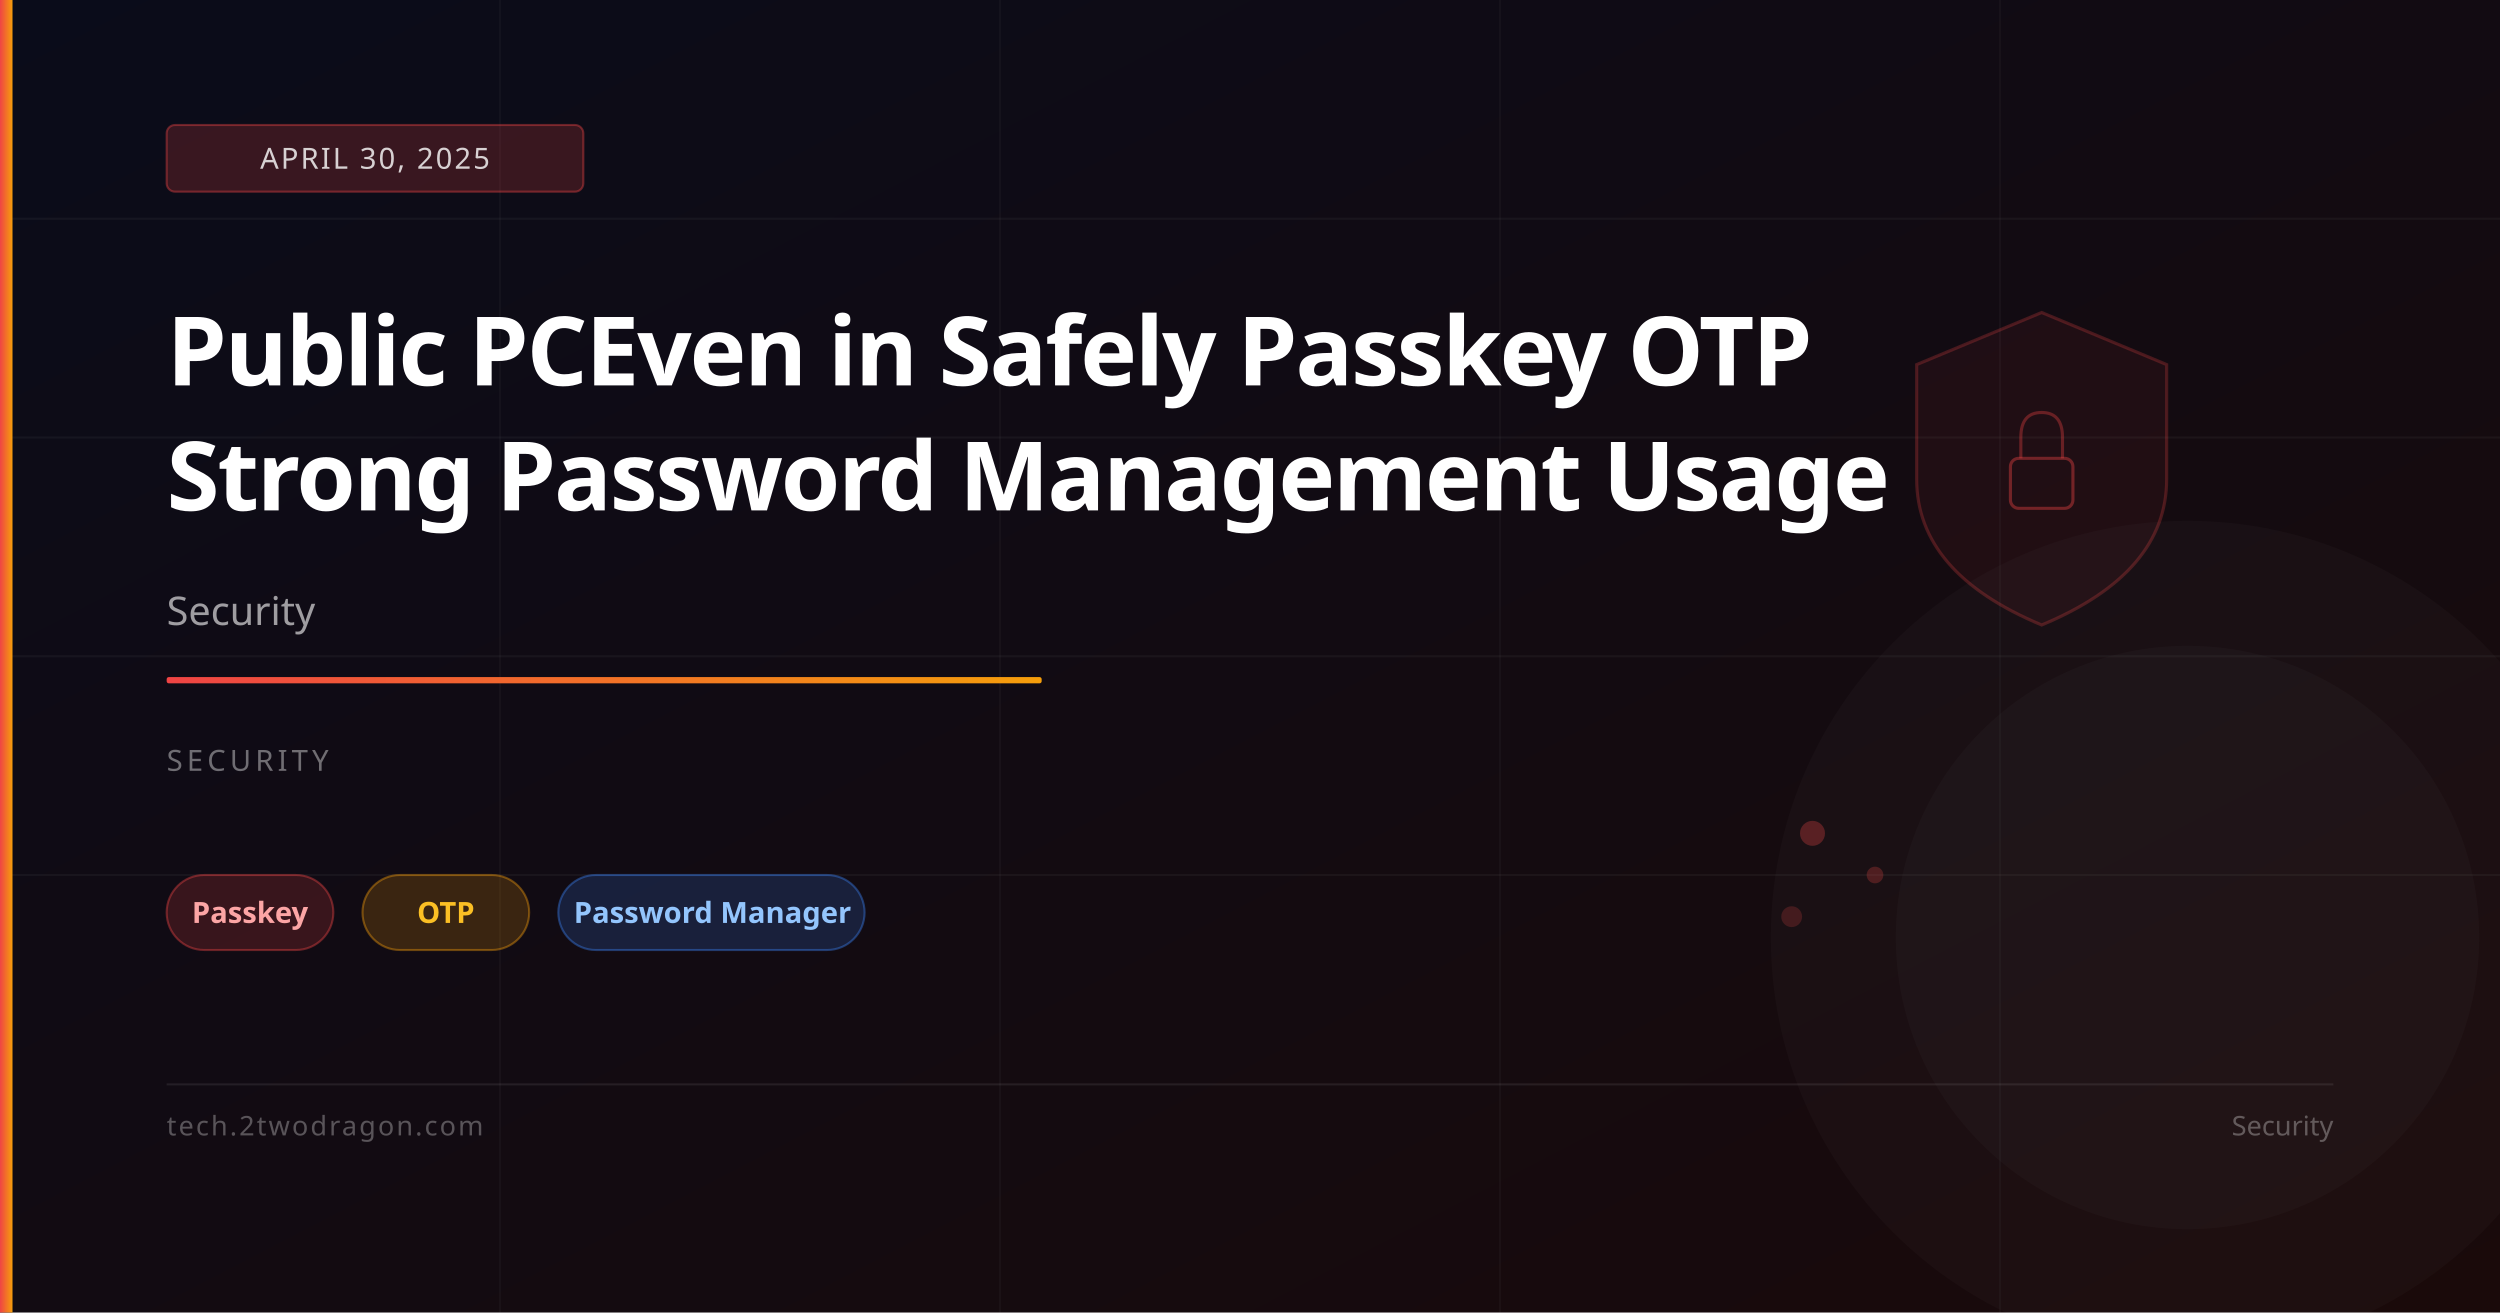
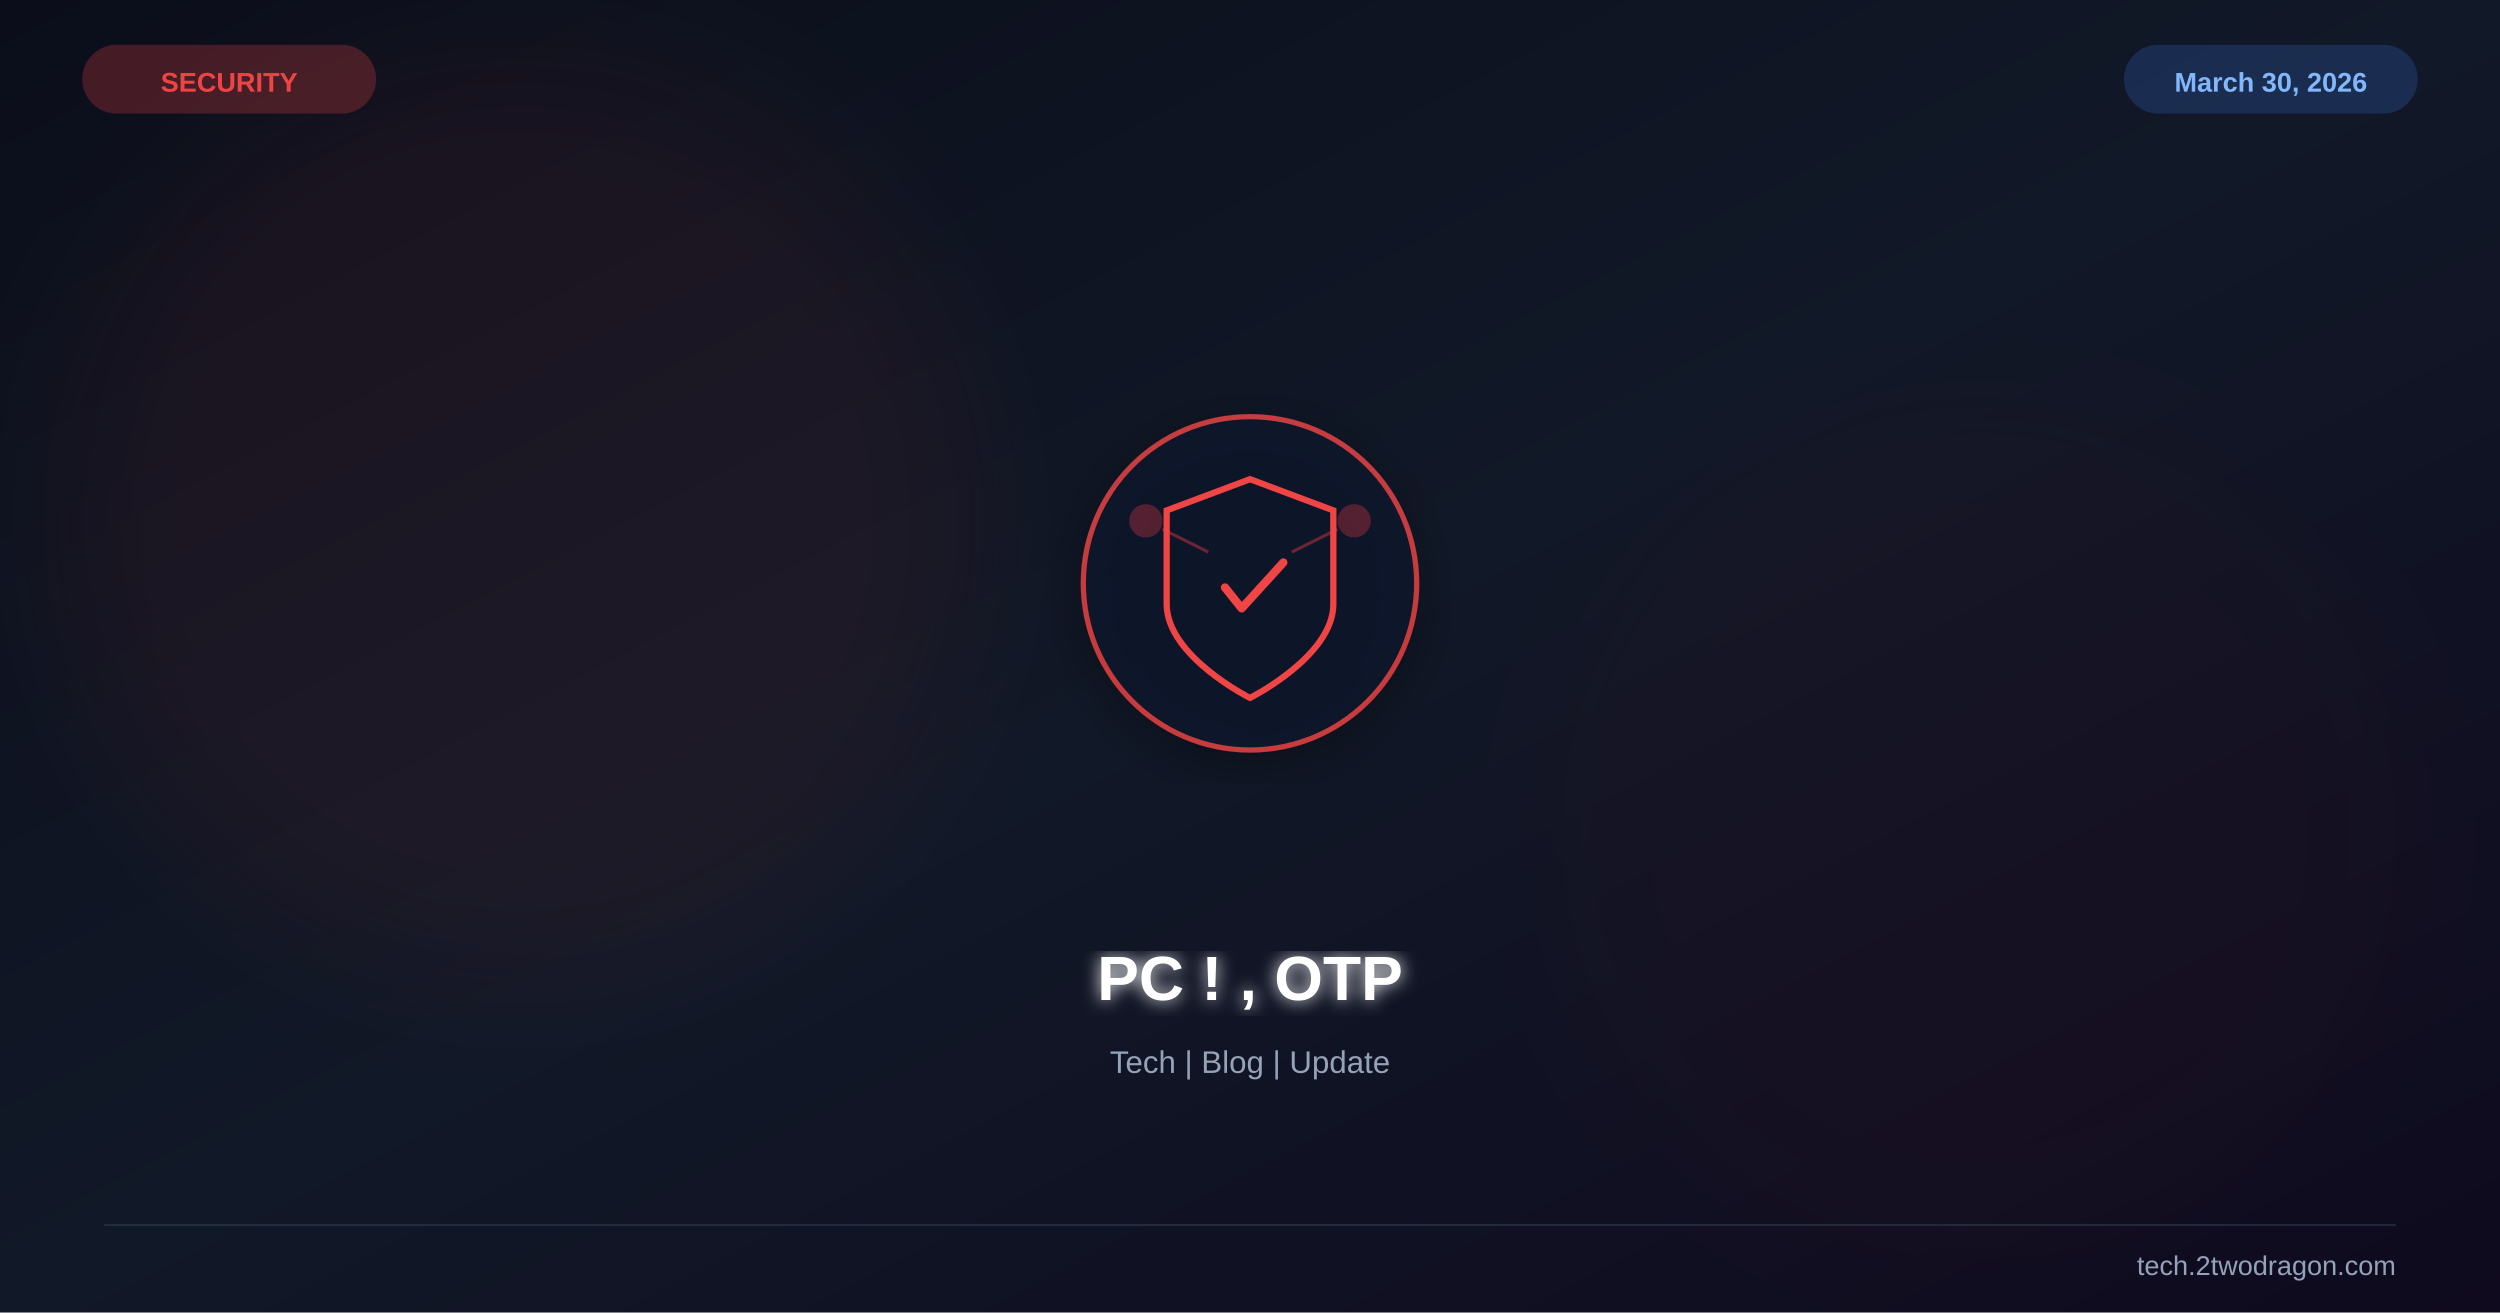
<svg xmlns="http://www.w3.org/2000/svg" viewBox="0 0 1200 630" width="1200" height="630">
  <defs>
    <linearGradient id="bg" x1="0%" y1="0%" x2="100%" y2="100%">
-       <stop offset="0%" stop-color="#0a0c1a" />
-       <stop offset="100%" stop-color="#1a0a0a" />
+       <stop offset="0%" stop-color="#0b0e1a" />
+       <stop offset="50%" stop-color="#111827" />
+       <stop offset="100%" stop-color="#0f0a1e" />
    </linearGradient>
-     <linearGradient id="accent" x1="0%" y1="0%" x2="100%" y2="0%">
-       <stop offset="0%" stop-color="#ef4444" />
-       <stop offset="100%" stop-color="#f59e0b" />
-     </linearGradient>
+     <filter id="glow">
+       <feGaussianBlur stdDeviation="4" result="b" />
+       <feMerge>
+         <feMergeNode in="b" />
+         <feMergeNode in="SourceGraphic" />
+       </feMerge>
+     </filter>
+     <filter id="sg">
+       <feGaussianBlur stdDeviation="30" />
+     </filter>
+     <filter id="shadow">
+       <feDropShadow dx="0" dy="6" stdDeviation="12" flood-color="#000" flood-opacity="0.4" />
+     </filter>
  </defs>
  <rect width="1200" height="630" fill="url(#bg)" />
-   <line x1="0" y1="105" x2="1200" y2="105" stroke="rgba(255,255,255,0.04)" stroke-width="1" />
-   <line x1="0" y1="210" x2="1200" y2="210" stroke="rgba(255,255,255,0.04)" stroke-width="1" />
-   <line x1="0" y1="315" x2="1200" y2="315" stroke="rgba(255,255,255,0.04)" stroke-width="1" />
-   <line x1="0" y1="420" x2="1200" y2="420" stroke="rgba(255,255,255,0.04)" stroke-width="1" />
-   <line x1="240" y1="0" x2="240" y2="630" stroke="rgba(255,255,255,0.03)" stroke-width="1" />
-   <line x1="480" y1="0" x2="480" y2="630" stroke="rgba(255,255,255,0.03)" stroke-width="1" />
-   <line x1="720" y1="0" x2="720" y2="630" stroke="rgba(255,255,255,0.03)" stroke-width="1" />
-   <line x1="960" y1="0" x2="960" y2="630" stroke="rgba(255,255,255,0.03)" stroke-width="1" />
-   <path d="M980,150 L1040,175 L1040,230 Q1040,275 980,300 Q920,275 920,230 L920,175 Z" fill="rgba(239,68,68,0.06)" stroke="rgba(239,68,68,0.25)" stroke-width="1.5" />
-   <rect x="965" y="220" width="30" height="24" rx="4" fill="none" stroke="rgba(239,68,68,0.4)" stroke-width="1.5" />
-   <path d="M970,220 L970,210 Q970,198 980,198 Q990,198 990,210 L990,220" fill="none" stroke="rgba(239,68,68,0.35)" stroke-width="1.5" />
-   <circle cx="870" cy="400" r="6" fill="rgba(239,68,68,0.3)" />
-   <circle cx="900" cy="420" r="4" fill="rgba(239,68,68,0.25)" />
-   <circle cx="860" cy="440" r="5" fill="rgba(239,68,68,0.2)" />
-   <circle cx="1050" cy="450" r="200" fill="rgba(255,255,255,0.02)" />
-   <circle cx="1050" cy="450" r="140" fill="rgba(255,255,255,0.02)" />
-   <rect x="0" y="0" width="6" height="630" fill="url(#accent)" />
-   <rect x="80" y="60" width="200" height="32" rx="4" fill="rgba(239,68,68,0.2)" stroke="rgba(239,68,68,0.4)" stroke-width="1" />
-   <text x="180" y="81" font-family="system-ui,sans-serif" font-size="14" fill="rgba(255,255,255,0.8)" text-anchor="middle" letter-spacing="1">APRIL 30, 2025</text>
-   <text x="80" y="185" font-family="system-ui,sans-serif" font-size="46" font-weight="700" fill="white" letter-spacing="-1">Public PCEven in Safely Passkey OTP</text>
-   <text x="80" y="245" font-family="system-ui,sans-serif" font-size="46" font-weight="700" fill="white" letter-spacing="-1">Strong Password Management Usage</text>
-   <text x="80" y="300" font-family="system-ui,sans-serif" font-size="19" fill="rgba(255,255,255,0.6)">Security</text>
-   <rect x="80" y="325" width="420" height="3" rx="1" fill="url(#accent)" />
-   <text x="80" y="370" font-family="system-ui,sans-serif" font-size="14" fill="rgba(255,255,255,0.4)" letter-spacing="2">SECURITY</text>
-   <rect x="80" y="420" width="80" height="36" rx="18" fill="rgba(239,68,68,0.18)" stroke="rgba(239,68,68,0.4)" stroke-width="1" />
-   <text x="120" y="443" font-family="system-ui,sans-serif" font-size="14" fill="#fca5a5" text-anchor="middle" font-weight="600">Passkey</text>
-   <rect x="174" y="420" width="80" height="36" rx="18" fill="rgba(245,158,11,0.18)" stroke="rgba(245,158,11,0.4)" stroke-width="1" />
-   <text x="214" y="443" font-family="system-ui,sans-serif" font-size="14" fill="#fbbf24" text-anchor="middle" font-weight="600">OTP</text>
-   <rect x="268" y="420" width="147" height="36" rx="18" fill="rgba(59,130,246,0.18)" stroke="rgba(59,130,246,0.4)" stroke-width="1" />
-   <text x="342" y="443" font-family="system-ui,sans-serif" font-size="14" fill="#93c5fd" text-anchor="middle" font-weight="600">Password Manager</text>
-   <rect x="80" y="520" width="1040" height="1" fill="rgba(255,255,255,0.08)" />
-   <text x="80" y="545" font-family="system-ui,sans-serif" font-size="13" fill="rgba(255,255,255,0.3)" letter-spacing="1">tech.2twodragon.com</text>
-   <text x="1120" y="545" font-family="system-ui,sans-serif" font-size="13" fill="rgba(255,255,255,0.3)" text-anchor="end">Security</text>
+   <circle cx="250" cy="250" r="220" fill="#ef4444" opacity="0.06" filter="url(#sg)" />
+   <circle cx="950" cy="400" r="200" fill="#991b1b" opacity="0.04" filter="url(#sg)" />
+   <g transform="translate(600,280)" filter="url(#shadow)">
+     <circle r="80" fill="#0f172a" stroke="#ef4444" stroke-width="2.5" opacity="0.8" />
+     <path d="M0,-50 L40,-35 L40,10 C40,35 0,55 0,55 C0,55 -40,35 -40,10 L-40,-35 Z" fill="none" stroke="#ef4444" stroke-width="3" />
+     <path d="M-12,2 L-4,12 L16,-10" stroke="#ef4444" stroke-width="4" fill="none" stroke-linecap="round" stroke-linejoin="round" />
+     <circle cx="-50" cy="-30" r="8" fill="#ef4444" opacity="0.3" />
+     <circle cx="50" cy="-30" r="8" fill="#ef4444" opacity="0.3" />
+     <line x1="-42" y1="-26" x2="-20" y2="-15" stroke="#ef4444" stroke-width="1.5" opacity="0.4" />
+     <line x1="42" y1="-26" x2="20" y2="-15" stroke="#ef4444" stroke-width="1.5" opacity="0.4" />
+   </g>
+   <text x="600" y="480" font-family="Arial,sans-serif" font-size="30" font-weight="bold" fill="white" text-anchor="middle" filter="url(#glow)">PC ! , OTP</text>
+   <text x="600" y="515" font-family="Arial,sans-serif" font-size="15" fill="#94a3b8" text-anchor="middle">Tech | Blog | Update</text>
+   <text x="110" y="44" font-family="Arial,sans-serif" font-size="13" font-weight="bold" fill="#ef4444" text-anchor="middle">SECURITY</text>
+   <rect x="40" y="22" width="140" height="32" rx="16" fill="#ef4444" opacity="0.25" stroke="#ef4444" stroke-width="1" />
+   <text x="1090" y="44" font-family="Arial,sans-serif" font-size="13" font-weight="bold" fill="#93c5fd" text-anchor="middle">March 30, 2026</text>
+   <rect x="1020" y="22" width="140" height="32" rx="16" fill="#3b82f6" opacity="0.2" stroke="#3b82f6" stroke-width="1" />
+   <line x1="50" y1="588" x2="1150" y2="588" stroke="#334155" stroke-width="1" opacity="0.5" />
+   <text x="1150" y="612" font-family="Arial,sans-serif" font-size="13" fill="#94a3b8" text-anchor="end">tech.2twodragon.com</text>
</svg>
